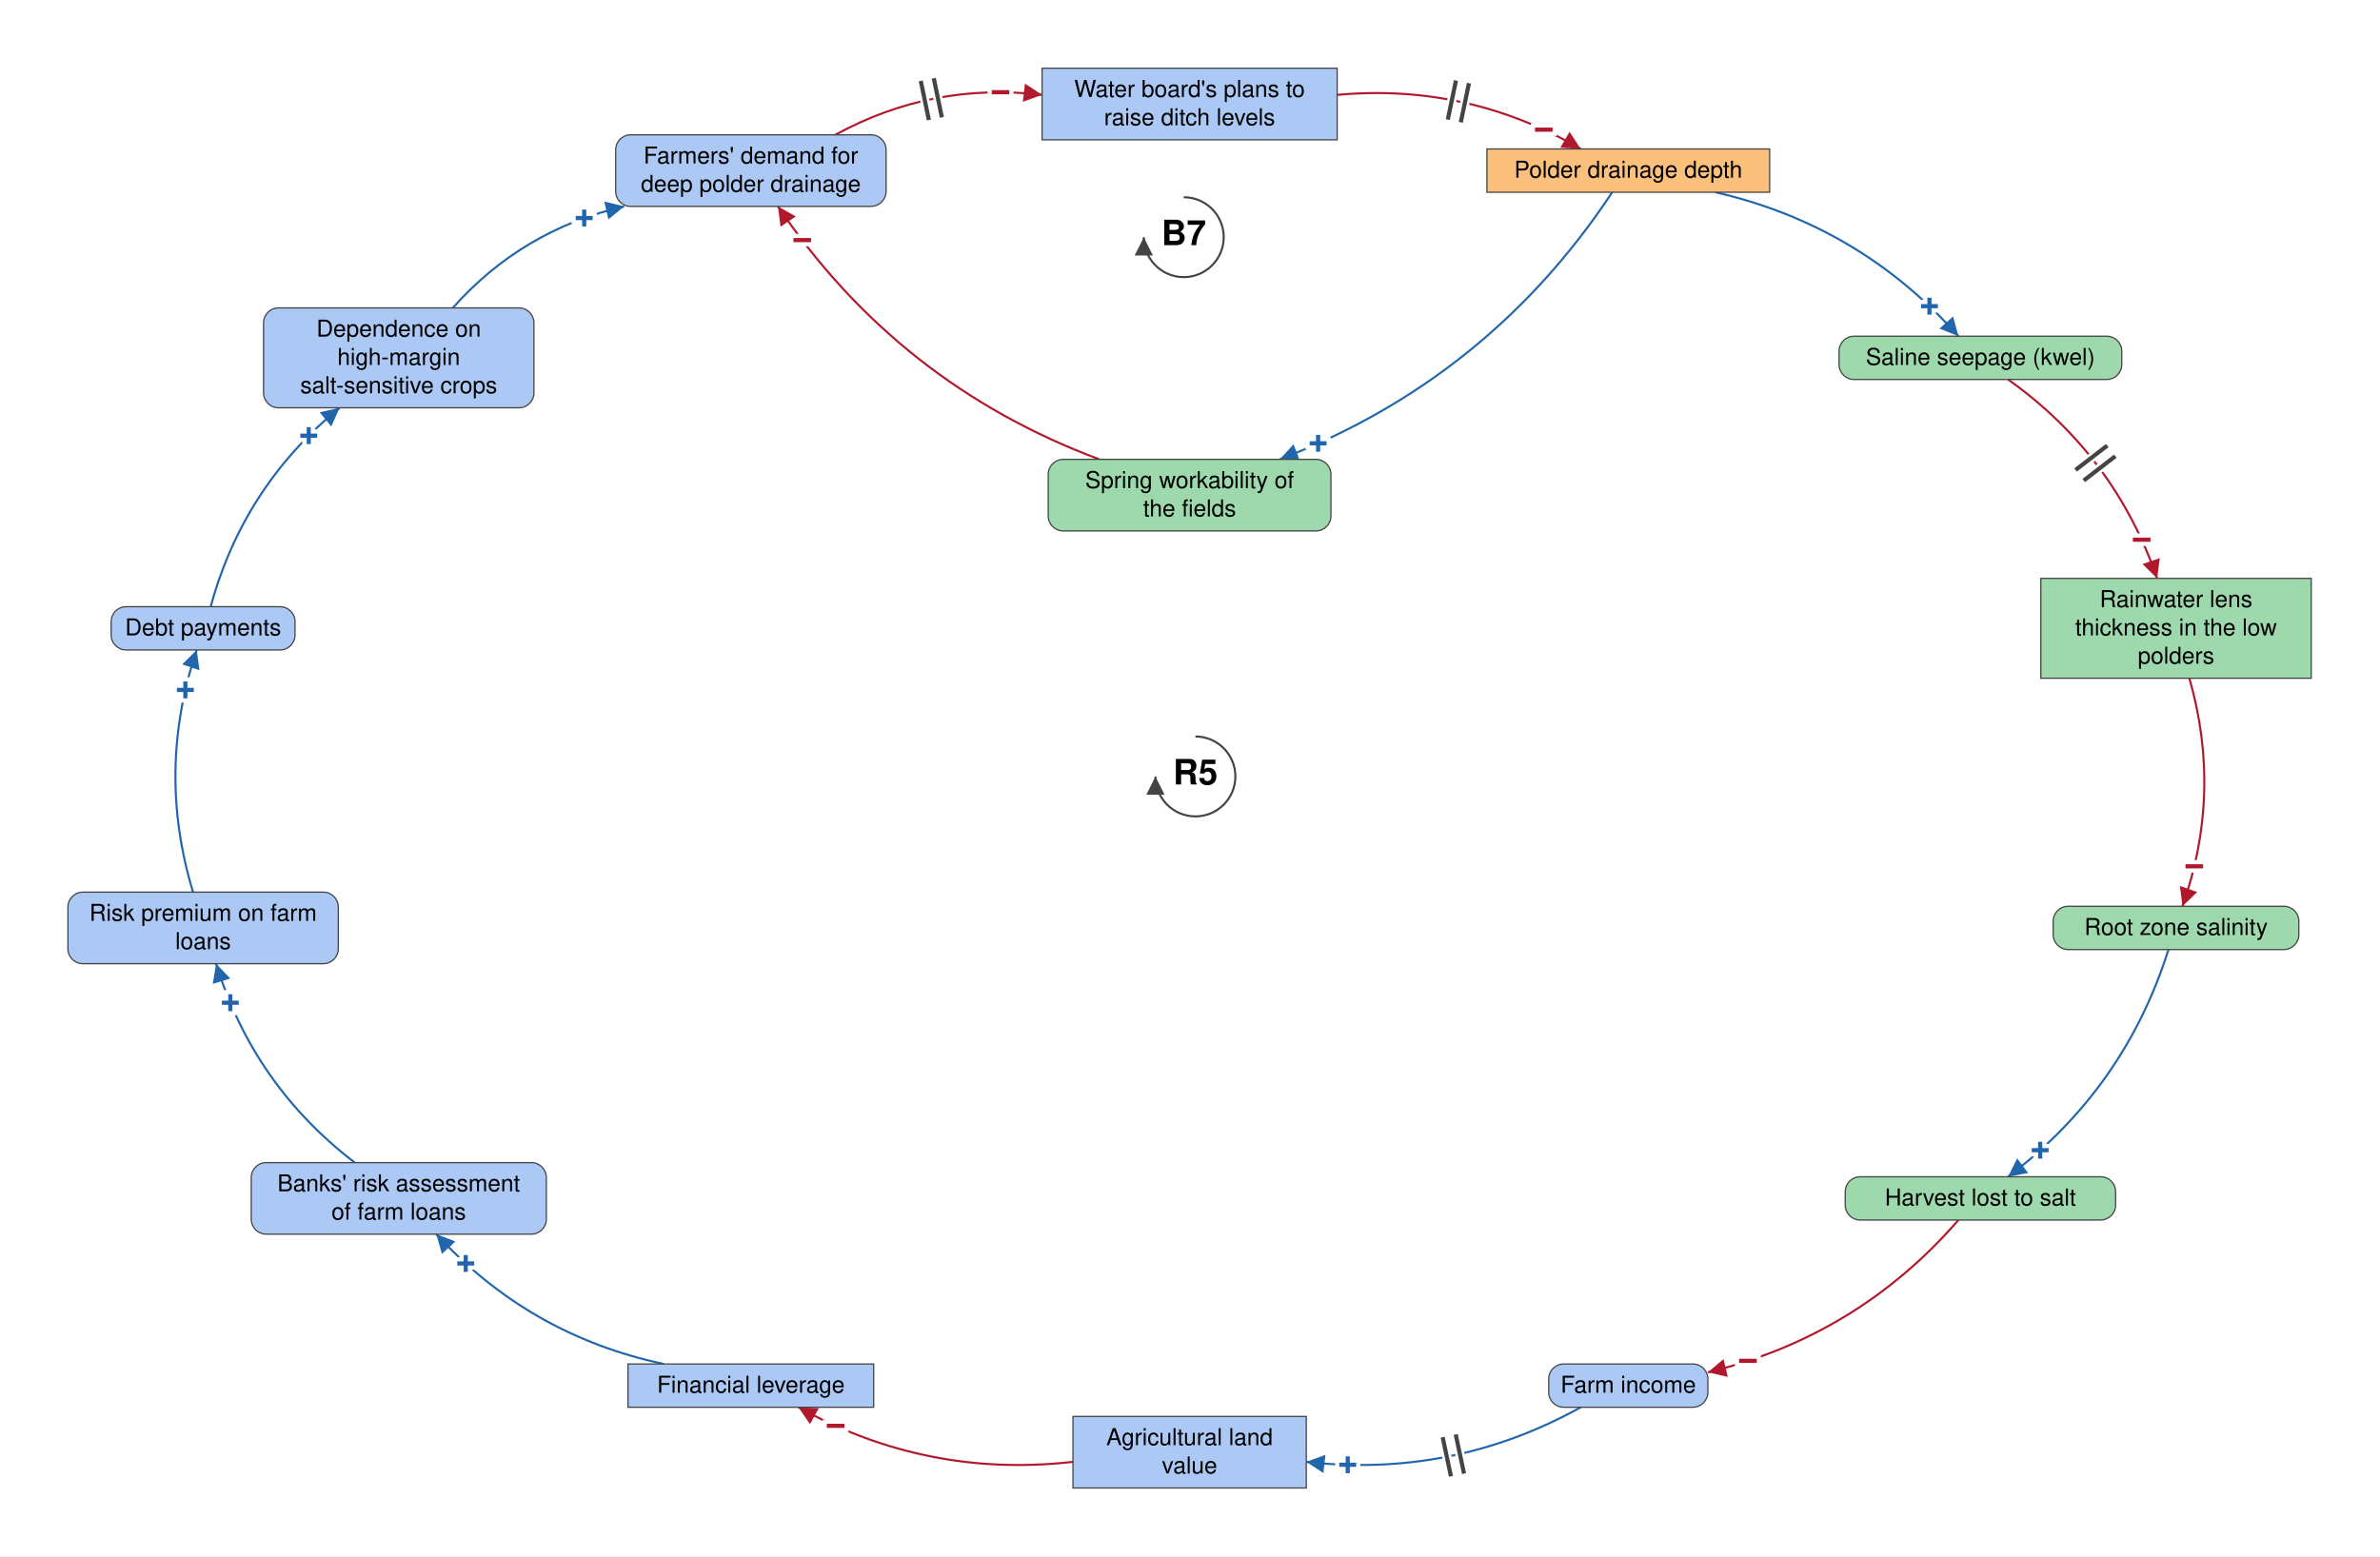
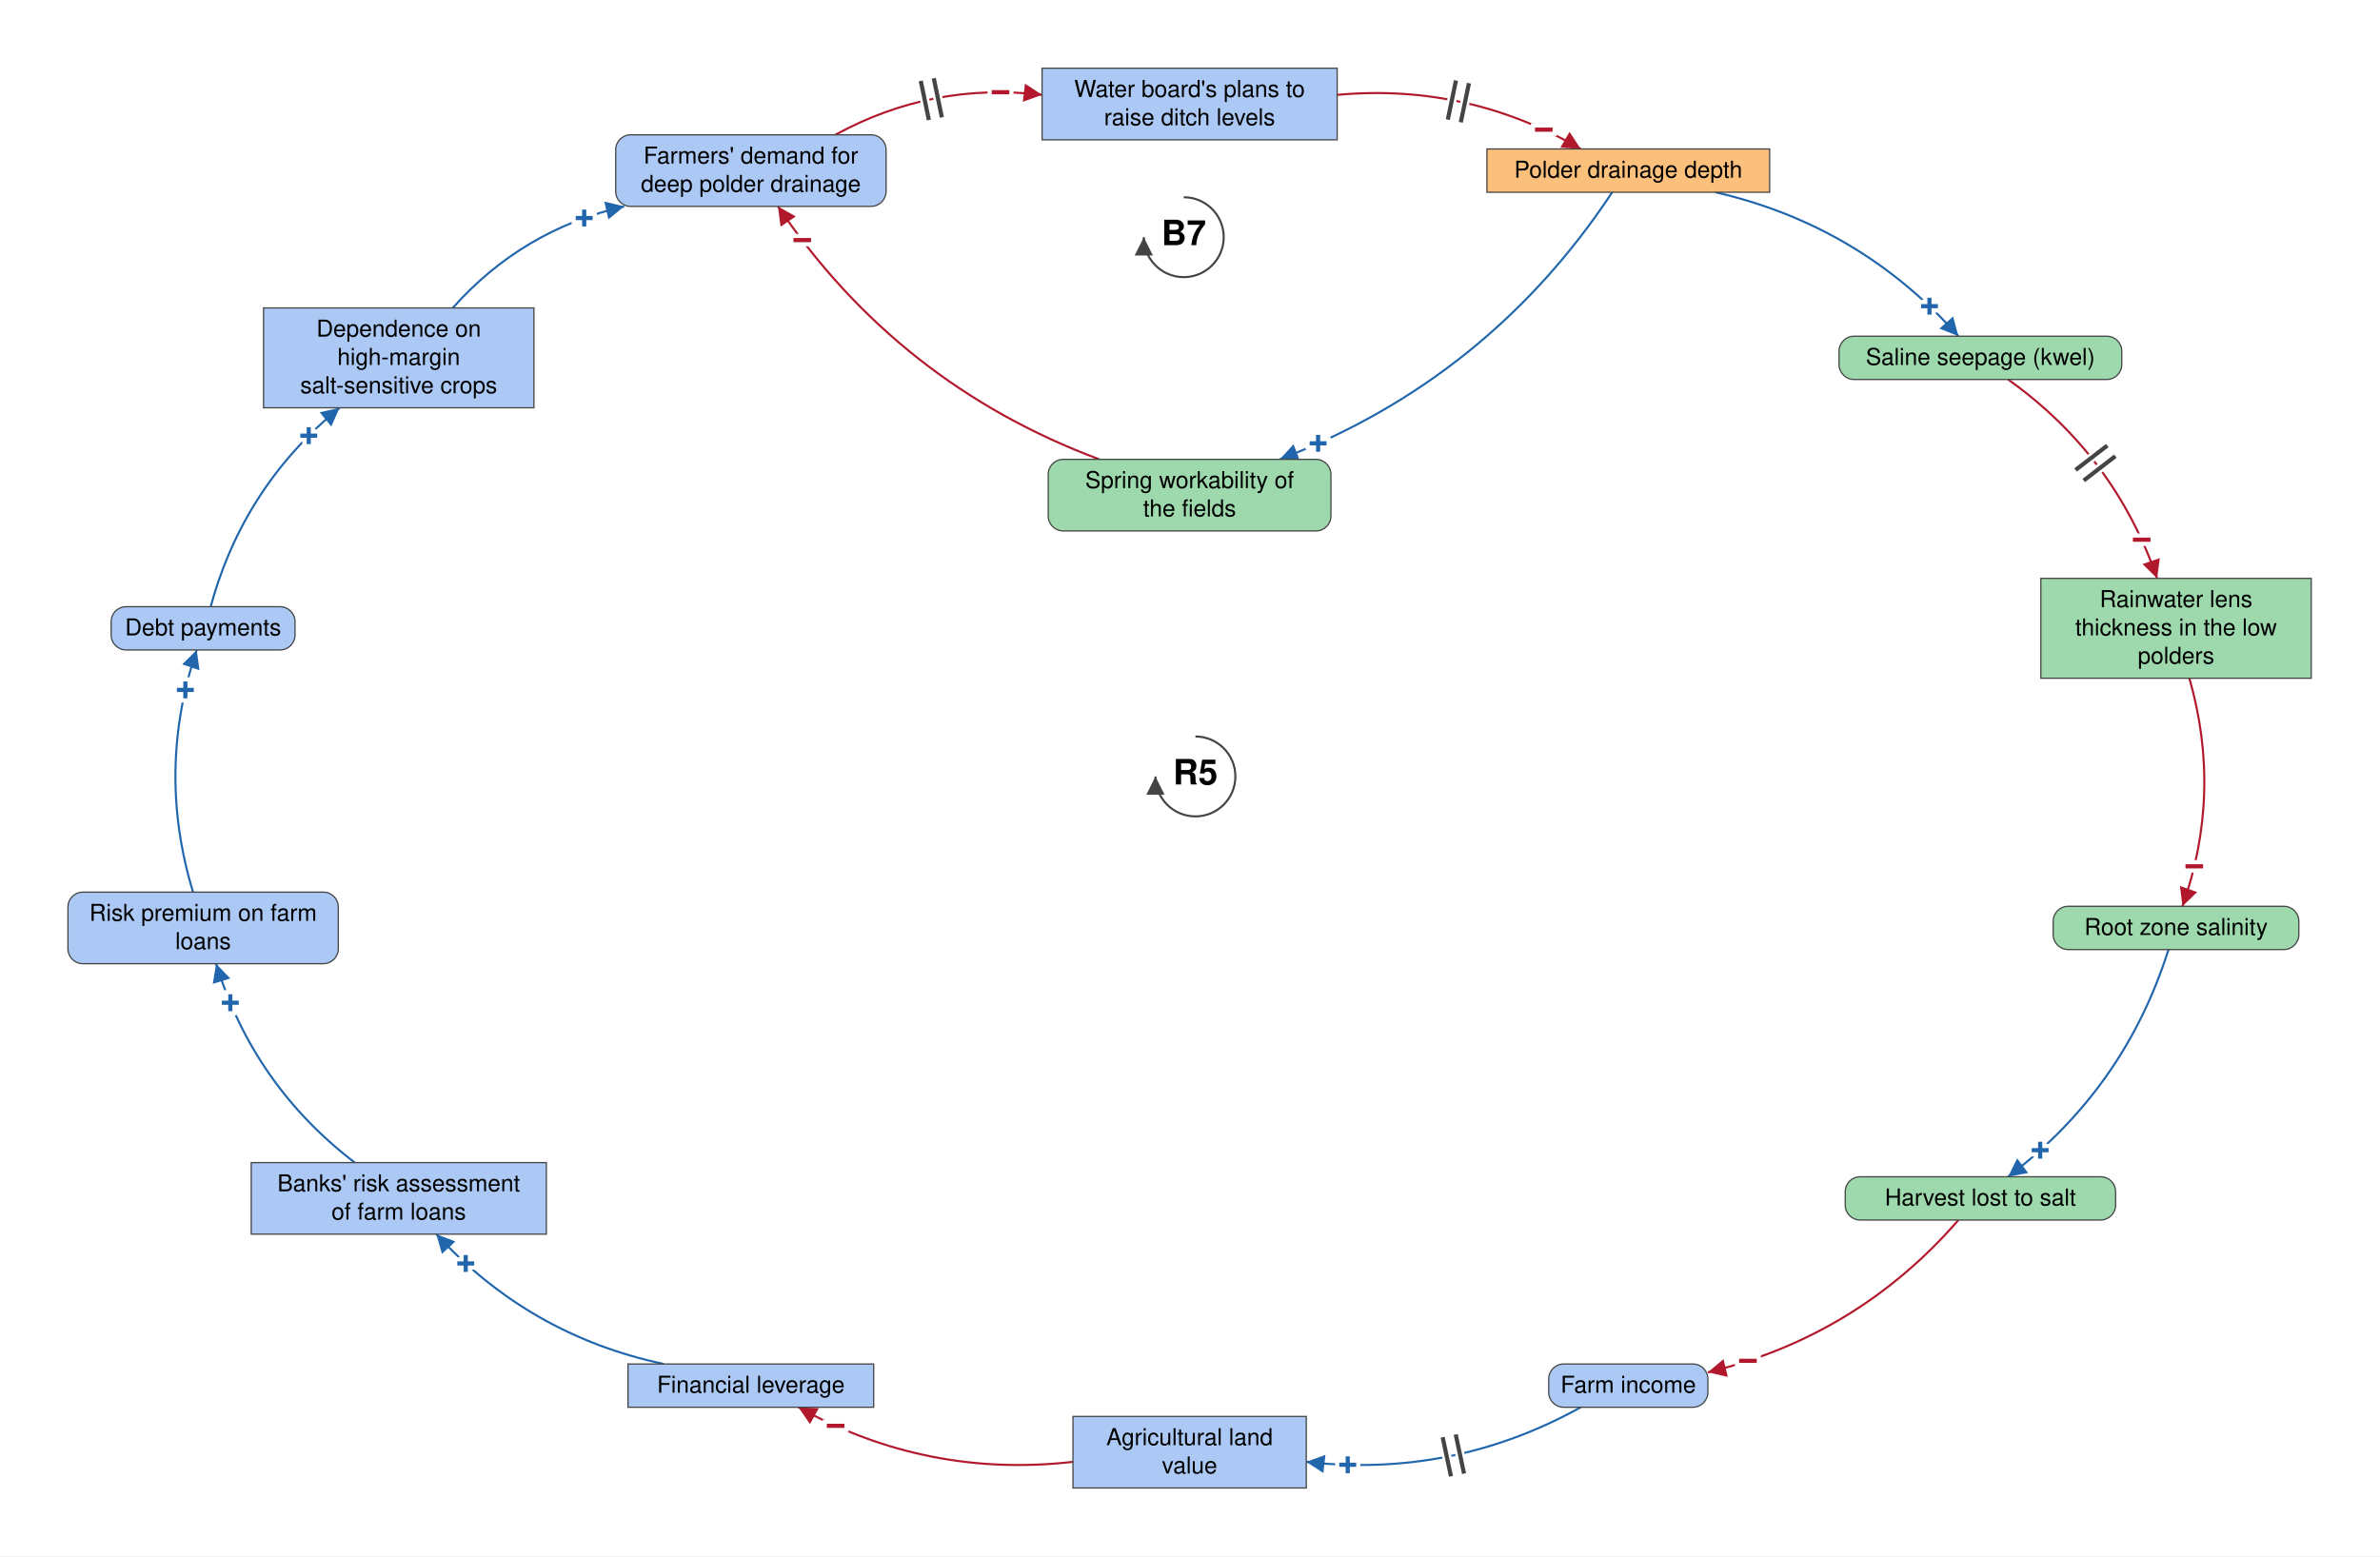
<svg xmlns="http://www.w3.org/2000/svg" viewBox="-1429 -935 2859 1870" font-family="Helvetica Neue, Helvetica, Arial, sans-serif" font-size="28" fill="black">
  <defs>
    <marker id="arrow-plus" viewBox="0 0 10 10" refX="10" refY="5" markerWidth="22" markerHeight="22" markerUnits="userSpaceOnUse" orient="auto">
      <path d="M 0 0 L 10 5 L 0 10 z" fill="#2166AC" />
    </marker>
    <marker id="arrow-minus" viewBox="0 0 10 10" refX="10" refY="5" markerWidth="22" markerHeight="22" markerUnits="userSpaceOnUse" orient="auto">
      <path d="M 0 0 L 10 5 L 0 10 z" fill="#B2182B" />
    </marker>
    <marker id="arrow-grey" viewBox="0 0 10 10" refX="10" refY="5" markerWidth="22" markerHeight="22" markerUnits="userSpaceOnUse" orient="auto">
      <path d="M 0 0 L 10 5 L 0 10 z" fill="#444444" />
    </marker>
  </defs>
  <rect x="-1429" y="-935" width="2859" height="1870" fill="white" />
  <g class="links">
    <g class="link" data-from="demand-for-deep-polder-drainage" data-to="plans-to-raise-ditch-levels" data-sign="-" data-delay="true" data-curvature="0.16" data-delay-t="0.48">
      <path class="link-path" d="M -425.6 -773.0 Q -309.1 -836.7 -177.2 -821.0" fill="none" stroke="#B2182B" stroke-width="2.5" marker-end="url(#arrow-minus)" />
      <text class="sign" x="-227.1" y="-824.1" text-anchor="middle" dominant-baseline="central" font-size="42" font-weight="bold" fill="#B2182B" stroke="white" stroke-width="10" paint-order="stroke">−</text>
      <path class="delay-cut" d="M -322.9 -837.8 L -313.2 -790.8 M -307.3 -841.0 L -297.6 -794.0" stroke="white" stroke-width="11" fill="none" />
      <path class="delay" d="M -322.9 -837.8 L -313.2 -790.8 M -307.3 -841.0 L -297.6 -794.0" stroke="#444444" stroke-width="5" fill="none" />
    </g>
    <g class="link" data-from="plans-to-raise-ditch-levels" data-to="polder-drainage-depth" data-sign="-" data-delay="true" data-curvature="0.16" data-delay-t="0.48">
      <path class="link-path" d="M 177.2 -821.0 Q 334.0 -835.3 469.9 -756.0" fill="none" stroke="#B2182B" stroke-width="2.5" marker-end="url(#arrow-minus)" />
      <text class="sign" x="425.5" y="-779.1" text-anchor="middle" dominant-baseline="central" font-size="42" font-weight="bold" fill="#B2182B" stroke="white" stroke-width="10" paint-order="stroke">−</text>
      <path class="delay-cut" d="M 320.0 -838.3 L 310.2 -791.3 M 335.6 -835.0 L 325.8 -788.0" stroke="white" stroke-width="11" fill="none" />
      <path class="delay" d="M 320.0 -838.3 L 310.2 -791.3 M 335.6 -835.0 L 325.8 -788.0" stroke="#444444" stroke-width="5" fill="none" />
    </g>
    <g class="link" data-from="polder-drainage-depth" data-to="spring-workability-of-the-fields" data-sign="+" data-delay="false" data-curvature="0.16">
      <path class="link-path" d="M 507.7 -704.0 Q 359.4 -479.6 108.3 -383.0" fill="none" stroke="#2166AC" stroke-width="2.5" marker-end="url(#arrow-plus)" />
      <text class="sign" x="154.4" y="-402.2" text-anchor="middle" dominant-baseline="central" font-size="42" font-weight="bold" fill="#2166AC" stroke="white" stroke-width="10" paint-order="stroke">+</text>
    </g>
    <g class="link" data-from="spring-workability-of-the-fields" data-to="demand-for-deep-polder-drainage" data-sign="-" data-delay="false" data-curvature="0.16">
      <path class="link-path" d="M -108.3 -383.0 Q -350.0 -473.2 -494.5 -687.0" fill="none" stroke="#B2182B" stroke-width="2.5" marker-end="url(#arrow-minus)" />
      <text class="sign" x="-465.3" y="-646.4" text-anchor="middle" dominant-baseline="central" font-size="42" font-weight="bold" fill="#B2182B" stroke="white" stroke-width="10" paint-order="stroke">−</text>
    </g>
    <g class="link" data-from="mortgage-debt-financial-leverage" data-to="banks-risk-assessment" data-sign="+" data-delay="false" data-curvature="0.16">
      <path class="link-path" d="M -631.6 704.0 Q -793.2 669.7 -904.9 548.0" fill="none" stroke="#2166AC" stroke-width="2.5" marker-end="url(#arrow-plus)" />
      <text class="sign" x="-869.5" y="583.3" text-anchor="middle" dominant-baseline="central" font-size="42" font-weight="bold" fill="#2166AC" stroke="white" stroke-width="10" paint-order="stroke">+</text>
    </g>
    <g class="link" data-from="banks-risk-assessment" data-to="bank-credit-freeze-risk-premiums" data-sign="+" data-delay="false" data-curvature="0.16">
      <path class="link-path" d="M -1002.8 462.0 Q -1124.3 369.2 -1169.4 223.0" fill="none" stroke="#2166AC" stroke-width="2.5" marker-end="url(#arrow-plus)" />
      <text class="sign" x="-1152.3" y="270.0" text-anchor="middle" dominant-baseline="central" font-size="42" font-weight="bold" fill="#2166AC" stroke="white" stroke-width="10" paint-order="stroke">+</text>
    </g>
    <g class="link" data-from="bank-credit-freeze-risk-premiums" data-to="debt-payments" data-sign="+" data-delay="false" data-curvature="0.16">
      <path class="link-path" d="M -1197.1 137.0 Q -1241.5 -9.2 -1192.7 -154.0" fill="none" stroke="#2166AC" stroke-width="2.5" marker-end="url(#arrow-plus)" />
      <text class="sign" x="-1206.3" y="-105.9" text-anchor="middle" dominant-baseline="central" font-size="42" font-weight="bold" fill="#2166AC" stroke="white" stroke-width="10" paint-order="stroke">+</text>
    </g>
    <g class="link" data-from="debt-payments" data-to="dependence-on-high-margin-salt-sensitive-crops" data-sign="+" data-delay="false" data-curvature="0.16">
      <path class="link-path" d="M -1175.9 -206.0 Q -1136.7 -350.3 -1021.0 -445.0" fill="none" stroke="#2166AC" stroke-width="2.5" marker-end="url(#arrow-plus)" />
      <text class="sign" x="-1058.1" y="-411.4" text-anchor="middle" dominant-baseline="central" font-size="42" font-weight="bold" fill="#2166AC" stroke="white" stroke-width="10" paint-order="stroke">+</text>
    </g>
    <g class="link" data-from="dependence-on-high-margin-salt-sensitive-crops" data-to="demand-for-deep-polder-drainage" data-sign="+" data-delay="false" data-curvature="0.16">
      <path class="link-path" d="M -885.1 -565.0 Q -801.6 -658.9 -679.2 -687.0" fill="none" stroke="#2166AC" stroke-width="2.5" marker-end="url(#arrow-plus)" />
      <text class="sign" x="-727.2" y="-672.9" text-anchor="middle" dominant-baseline="central" font-size="42" font-weight="bold" fill="#2166AC" stroke="white" stroke-width="10" paint-order="stroke">+</text>
    </g>
    <g class="link" data-from="polder-drainage-depth" data-to="saline-seepage-kwel" data-sign="+" data-delay="false" data-curvature="0.16">
      <path class="link-path" d="M 631.6 -704.0 Q 805.2 -664.2 923.6 -531.0" fill="none" stroke="#2166AC" stroke-width="2.5" marker-end="url(#arrow-plus)" />
      <text class="sign" x="888.8" y="-567.0" text-anchor="middle" dominant-baseline="central" font-size="42" font-weight="bold" fill="#2166AC" stroke="white" stroke-width="10" paint-order="stroke">+</text>
    </g>
    <g class="link" data-from="saline-seepage-kwel" data-to="freshwater-lens-thickness" data-sign="-" data-delay="true" data-curvature="0.16" data-delay-t="0.48">
      <path class="link-path" d="M 983.2 -479.0 Q 1111.0 -388.2 1162.3 -240.0" fill="none" stroke="#B2182B" stroke-width="2.5" marker-end="url(#arrow-minus)" />
      <text class="sign" x="1143.7" y="-286.4" text-anchor="middle" dominant-baseline="central" font-size="42" font-weight="bold" fill="#B2182B" stroke="white" stroke-width="10" paint-order="stroke">−</text>
      <path class="delay-cut" d="M 1102.4 -399.6 L 1064.3 -370.3 M 1112.1 -386.9 L 1074.1 -357.6" stroke="white" stroke-width="11" fill="none" />
      <path class="delay" d="M 1102.4 -399.6 L 1064.3 -370.3 M 1112.1 -386.9 L 1074.1 -357.6" stroke="#444444" stroke-width="5" fill="none" />
    </g>
    <g class="link" data-from="freshwater-lens-thickness" data-to="root-zone-salinity" data-sign="-" data-delay="false" data-curvature="0.16">
      <path class="link-path" d="M 1201.0 -120.0 Q 1240.7 18.3 1192.7 154.0" fill="none" stroke="#B2182B" stroke-width="2.5" marker-end="url(#arrow-minus)" />
      <text class="sign" x="1206.9" y="106.1" text-anchor="middle" dominant-baseline="central" font-size="42" font-weight="bold" fill="#B2182B" stroke="white" stroke-width="10" paint-order="stroke">−</text>
    </g>
    <g class="link" data-from="root-zone-salinity" data-to="harvest-lost-to-salt" data-sign="+" data-delay="false" data-curvature="0.16">
      <path class="link-path" d="M 1175.9 206.0 Q 1123.2 373.3 983.2 479.0" fill="none" stroke="#2166AC" stroke-width="2.5" marker-end="url(#arrow-plus)" />
      <text class="sign" x="1021.8" y="447.2" text-anchor="middle" dominant-baseline="central" font-size="42" font-weight="bold" fill="#2166AC" stroke="white" stroke-width="10" paint-order="stroke">+</text>
    </g>
    <g class="link" data-from="harvest-lost-to-salt" data-to="farm-revenue" data-sign="-" data-delay="false" data-curvature="0.16">
      <path class="link-path" d="M 923.6 531.0 Q 802.4 670.6 622.6 714.0" fill="none" stroke="#B2182B" stroke-width="2.5" marker-end="url(#arrow-minus)" />
      <text class="sign" x="670.7" y="700.3" text-anchor="middle" dominant-baseline="central" font-size="42" font-weight="bold" fill="#B2182B" stroke="white" stroke-width="10" paint-order="stroke">−</text>
    </g>
    <g class="link" data-from="farm-revenue" data-to="agricultural-land-value" data-sign="+" data-delay="true" data-curvature="0.16" data-delay-t="0.48">
      <path class="link-path" d="M 469.9 756.0 Q 315.5 841.6 140.1 821.6" fill="none" stroke="#2166AC" stroke-width="2.5" marker-end="url(#arrow-plus)" />
      <text class="sign" x="190.0" y="825.2" text-anchor="middle" dominant-baseline="central" font-size="42" font-weight="bold" fill="#2166AC" stroke="white" stroke-width="10" paint-order="stroke">+</text>
      <path class="delay-cut" d="M 329.7 835.7 L 319.7 788.7 M 314.0 839.0 L 304.0 792.0" stroke="white" stroke-width="11" fill="none" />
      <path class="delay" d="M 329.7 835.7 L 319.7 788.7 M 314.0 839.0 L 304.0 792.0" stroke="#444444" stroke-width="5" fill="none" />
    </g>
    <g class="link" data-from="agricultural-land-value" data-to="mortgage-debt-financial-leverage" data-sign="-" data-delay="false" data-curvature="0.16">
      <path class="link-path" d="M -140.1 821.6 Q -315.5 841.6 -469.9 756.0" fill="none" stroke="#B2182B" stroke-width="2.5" marker-end="url(#arrow-minus)" />
      <text class="sign" x="-425.2" y="778.4" text-anchor="middle" dominant-baseline="central" font-size="42" font-weight="bold" fill="#B2182B" stroke="white" stroke-width="10" paint-order="stroke">−</text>
    </g>
  </g>
  <g class="elements">
    <g class="element" data-id="plans-to-raise-ditch-levels" data-domain="Social" data-type="Stock" data-adaptive="false">
      <rect x="-177.2" y="-853.0" width="354.5" height="86.0" rx="0" fill="#ABC9F4" stroke="#444444" stroke-width="1.5" />
      <text x="0.0" y="-818.5" text-anchor="middle">Water board's plans to</text>
      <text x="0.0" y="-784.5" text-anchor="middle">raise ditch levels</text>
    </g>
    <g class="element" data-id="polder-drainage-depth" data-domain="Technological" data-type="Stock" data-adaptive="false">
      <rect x="357.2" y="-756.0" width="339.6" height="52.0" rx="0" fill="#FBC07C" stroke="#444444" stroke-width="1.5" />
      <text x="527.0" y="-721.5" text-anchor="middle">Polder drainage depth</text>
    </g>
    <g class="element" data-id="saline-seepage-kwel" data-domain="Ecological" data-type="Auxiliary" data-adaptive="false">
      <rect x="780.2" y="-531.0" width="339.6" height="52.0" rx="18" fill="#9DD9AC" stroke="#444444" stroke-width="1.5" />
      <text x="950.0" y="-496.5" text-anchor="middle">Saline seepage (kwel)</text>
    </g>
    <g class="element" data-id="freshwater-lens-thickness" data-domain="Ecological" data-type="Stock" data-adaptive="false">
      <rect x="1022.6" y="-240.0" width="324.8" height="120.0" rx="0" fill="#9DD9AC" stroke="#444444" stroke-width="1.5" />
      <text x="1185.0" y="-205.5" text-anchor="middle">Rainwater lens</text>
      <text x="1185.0" y="-171.5" text-anchor="middle">thickness in the low</text>
      <text x="1185.0" y="-137.5" text-anchor="middle">polders</text>
    </g>
    <g class="element" data-id="root-zone-salinity" data-domain="Ecological" data-type="Auxiliary" data-adaptive="false">
      <rect x="1037.4" y="154.0" width="295.1" height="52.0" rx="18" fill="#9DD9AC" stroke="#444444" stroke-width="1.5" />
      <text x="1185.0" y="188.5" text-anchor="middle">Root zone salinity</text>
    </g>
    <g class="element" data-id="harvest-lost-to-salt" data-domain="Ecological" data-type="Auxiliary" data-adaptive="false">
      <rect x="787.6" y="479.0" width="324.8" height="52.0" rx="18" fill="#9DD9AC" stroke="#444444" stroke-width="1.5" />
      <text x="950.0" y="513.5" text-anchor="middle">Harvest lost to salt</text>
    </g>
    <g class="element" data-id="farm-revenue" data-domain="Social" data-type="Auxiliary" data-adaptive="false">
      <rect x="431.4" y="704.0" width="191.2" height="52.0" rx="18" fill="#ABC9F4" stroke="#444444" stroke-width="1.5" />
      <text x="527.0" y="738.5" text-anchor="middle">Farm income</text>
    </g>
    <g class="element" data-id="agricultural-land-value" data-domain="Social" data-type="Stock" data-adaptive="false">
      <rect x="-140.1" y="767.0" width="280.3" height="86.0" rx="0" fill="#ABC9F4" stroke="#444444" stroke-width="1.5" />
      <text x="0.0" y="801.5" text-anchor="middle">Agricultural land</text>
      <text x="0.0" y="835.5" text-anchor="middle">value</text>
    </g>
    <g class="element" data-id="mortgage-debt-financial-leverage" data-domain="Social" data-type="Stock" data-adaptive="false">
      <rect x="-674.6" y="704.0" width="295.1" height="52.0" rx="0" fill="#ABC9F4" stroke="#444444" stroke-width="1.5" />
      <text x="-527.0" y="738.5" text-anchor="middle">Financial leverage</text>
    </g>
-     <g class="element" data-id="banks-risk-assessment" data-domain="Social" data-type="Auxiliary" data-adaptive="false">
-       <rect x="-1127.2" y="462.0" width="354.5" height="86.0" rx="18" fill="#ABC9F4" stroke="#444444" stroke-width="1.5" />
+     <g class="element" data-id="banks-risk-assessment" data-domain="Social" data-type="Stock" data-adaptive="false">
+       <rect x="-1127.2" y="462.0" width="354.5" height="86.0" rx="0" fill="#ABC9F4" stroke="#444444" stroke-width="1.5" />
      <text x="-950.0" y="496.5" text-anchor="middle">Banks' risk assessment</text>
      <text x="-950.0" y="530.5" text-anchor="middle">of farm loans</text>
    </g>
    <g class="element" data-id="bank-credit-freeze-risk-premiums" data-domain="Social" data-type="Auxiliary" data-adaptive="false">
      <rect x="-1347.4" y="137.0" width="324.8" height="86.0" rx="18" fill="#ABC9F4" stroke="#444444" stroke-width="1.5" />
      <text x="-1185.0" y="171.5" text-anchor="middle">Risk premium on farm</text>
      <text x="-1185.0" y="205.5" text-anchor="middle">loans</text>
    </g>
    <g class="element" data-id="debt-payments" data-domain="Social" data-type="Auxiliary" data-adaptive="false">
      <rect x="-1295.5" y="-206.0" width="220.9" height="52.0" rx="18" fill="#ABC9F4" stroke="#444444" stroke-width="1.5" />
      <text x="-1185.0" y="-171.5" text-anchor="middle">Debt payments</text>
    </g>
-     <g class="element" data-id="dependence-on-high-margin-salt-sensitive-crops" data-domain="Social" data-type="Auxiliary" data-adaptive="false">
-       <rect x="-1112.4" y="-565.0" width="324.8" height="120.0" rx="18" fill="#ABC9F4" stroke="#444444" stroke-width="1.5" />
+     <g class="element" data-id="dependence-on-high-margin-salt-sensitive-crops" data-domain="Social" data-type="Stock" data-adaptive="false">
+       <rect x="-1112.4" y="-565.0" width="324.8" height="120.0" rx="0" fill="#ABC9F4" stroke="#444444" stroke-width="1.5" />
      <text x="-950.0" y="-530.5" text-anchor="middle">Dependence on</text>
      <text x="-950.0" y="-496.5" text-anchor="middle">high-margin</text>
      <text x="-950.0" y="-462.5" text-anchor="middle">salt-sensitive crops</text>
    </g>
    <g class="element" data-id="demand-for-deep-polder-drainage" data-domain="Social" data-type="Auxiliary" data-adaptive="false">
      <rect x="-689.4" y="-773.0" width="324.8" height="86.0" rx="18" fill="#ABC9F4" stroke="#444444" stroke-width="1.5" />
      <text x="-527.0" y="-738.5" text-anchor="middle">Farmers' demand for</text>
      <text x="-527.0" y="-704.5" text-anchor="middle">deep polder drainage</text>
    </g>
    <g class="element" data-id="spring-workability-of-the-fields" data-domain="Ecological" data-type="Auxiliary" data-adaptive="false">
      <rect x="-169.8" y="-383.0" width="339.6" height="86.0" rx="18" fill="#9DD9AC" stroke="#444444" stroke-width="1.5" />
      <text x="0.0" y="-348.5" text-anchor="middle">Spring workability of</text>
      <text x="0.0" y="-314.5" text-anchor="middle">the fields</text>
    </g>
  </g>
  <g class="loop" data-id="B7">
    <path d="M -7.0 -698.0 A 48 48 0 1 1 -55.0 -650.0" fill="none" stroke="#444444" stroke-width="2.5" marker-end="url(#arrow-grey)" />
    <text class="loop-id" x="-7.0" y="-650.0" text-anchor="middle" dominant-baseline="central" font-size="42" font-weight="bold">B7</text>
  </g>
  <g class="loop" data-id="R5">
    <path d="M 7.0 -50.0 A 48 48 0 1 1 -41.0 -2.0" fill="none" stroke="#444444" stroke-width="2.5" marker-end="url(#arrow-grey)" />
    <text class="loop-id" x="7.0" y="-2.0" text-anchor="middle" dominant-baseline="central" font-size="42" font-weight="bold">R5</text>
  </g>
</svg>
